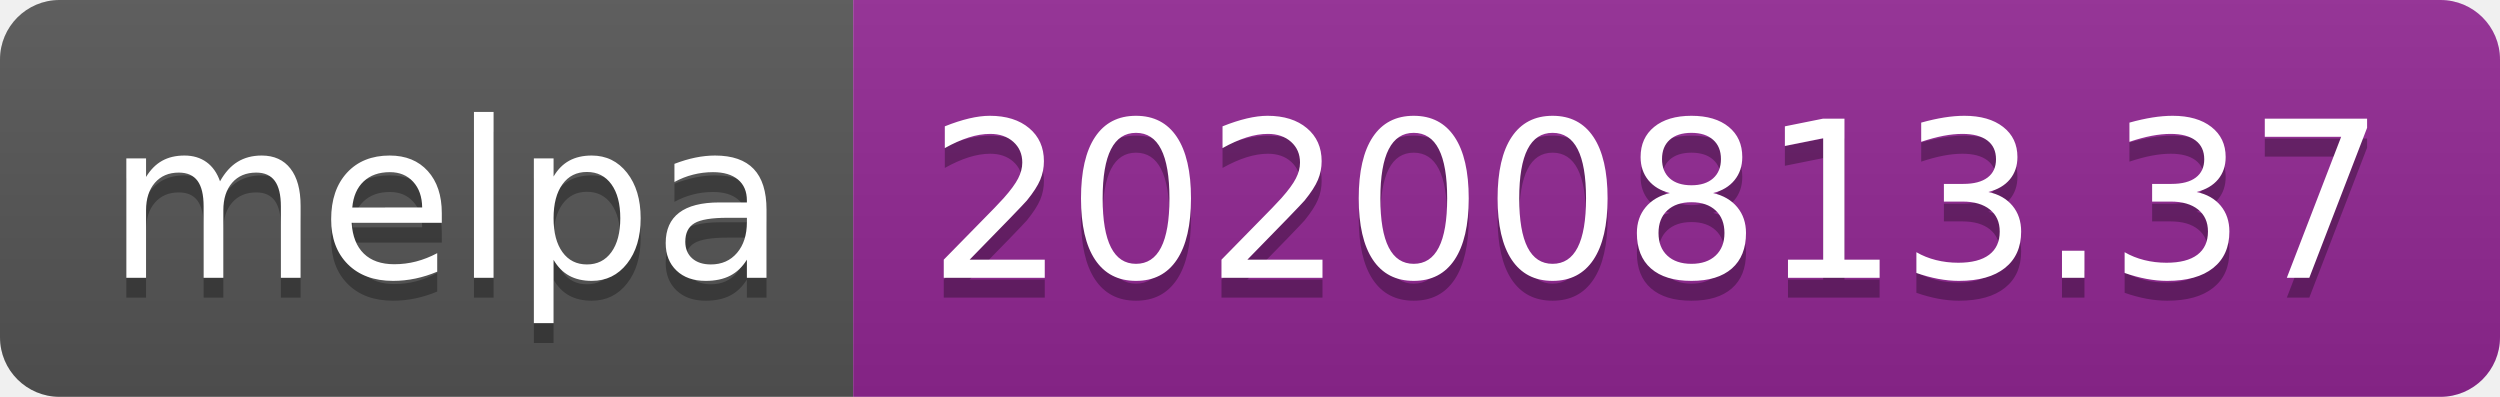
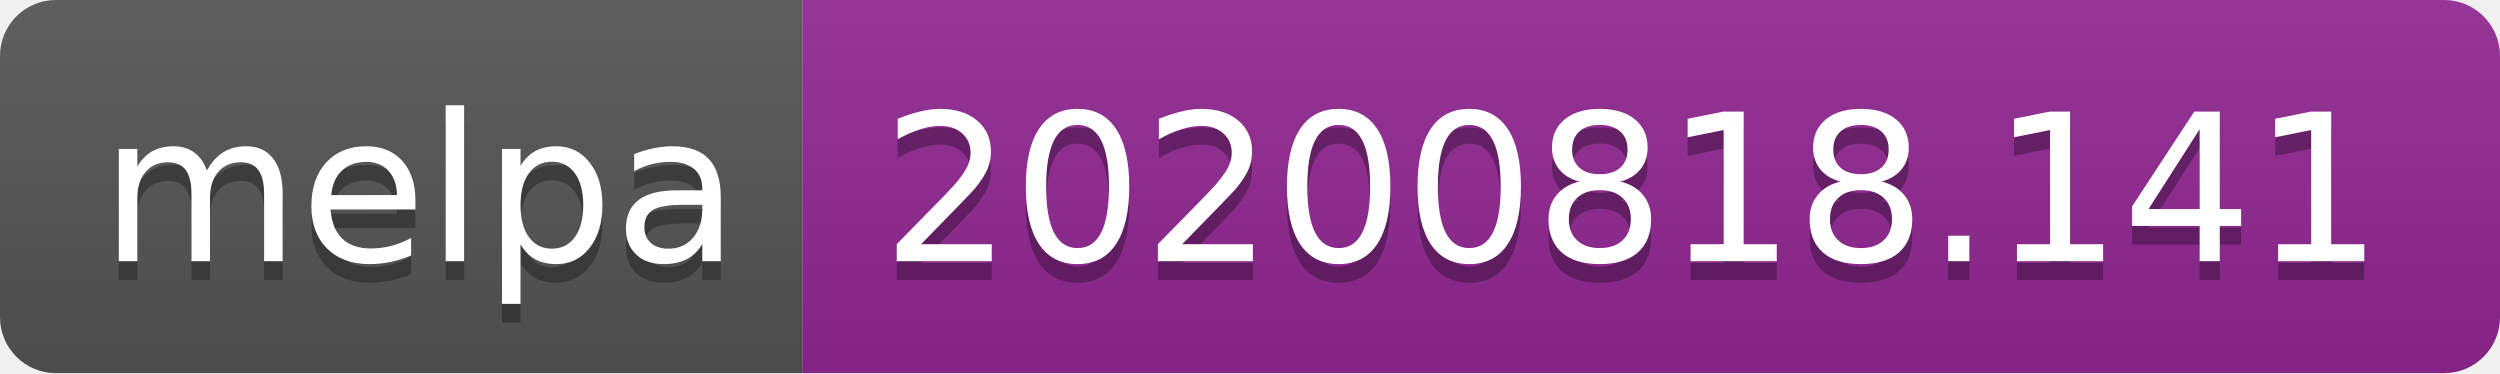
- <svg xmlns="http://www.w3.org/2000/svg" width="126" height="20" role="img" aria-label="melpa: 20200813.37">
+ <svg xmlns="http://www.w3.org/2000/svg" width="134" height="20" role="img" aria-label="melpa: 20200818.141">
  <linearGradient id="s" x2="0" y2="100%">
    <stop offset="0" stop-color="#bbb" stop-opacity=".1" />
    <stop offset="1" stop-opacity=".1" />
  </linearGradient>
  <clipPath id="r">
-     <rect width="126" height="20" rx="3" fill="#fff" />
+     <rect width="134" height="20" rx="3" fill="#fff" />
  </clipPath>
  <g clip-path="url(#r)">
    <rect width="43" height="20" fill="#555" />
-     <rect x="43" width="83" height="20" fill="#922793" />
-     <rect width="126" height="20" fill="url(#s)" />
+     <rect x="43" width="91" height="20" fill="#922793" />
+     <rect width="134" height="20" fill="url(#s)" />
  </g>
  <g fill="#fff" text-anchor="middle" font-family="Verdana,Geneva,DejaVu Sans,sans-serif" text-rendering="geometricPrecision" font-size="110">
    <text aria-hidden="true" x="225" y="150" fill="#010101" fill-opacity=".3" transform="scale(.1)" textLength="330">melpa</text>
    <text x="225" y="140" transform="scale(.1)" fill="#fff" textLength="330">melpa</text>
-     <text aria-hidden="true" x="835" y="150" fill="#010101" fill-opacity=".3" transform="scale(.1)" textLength="730">20200813.37</text>
-     <text x="835" y="140" transform="scale(.1)" fill="#fff" textLength="730">20200813.37</text>
+     <text aria-hidden="true" x="875" y="150" fill="#010101" fill-opacity=".3" transform="scale(.1)" textLength="810">20200818.141</text>
+     <text x="875" y="140" transform="scale(.1)" fill="#fff" textLength="810">20200818.141</text>
  </g>
</svg>
